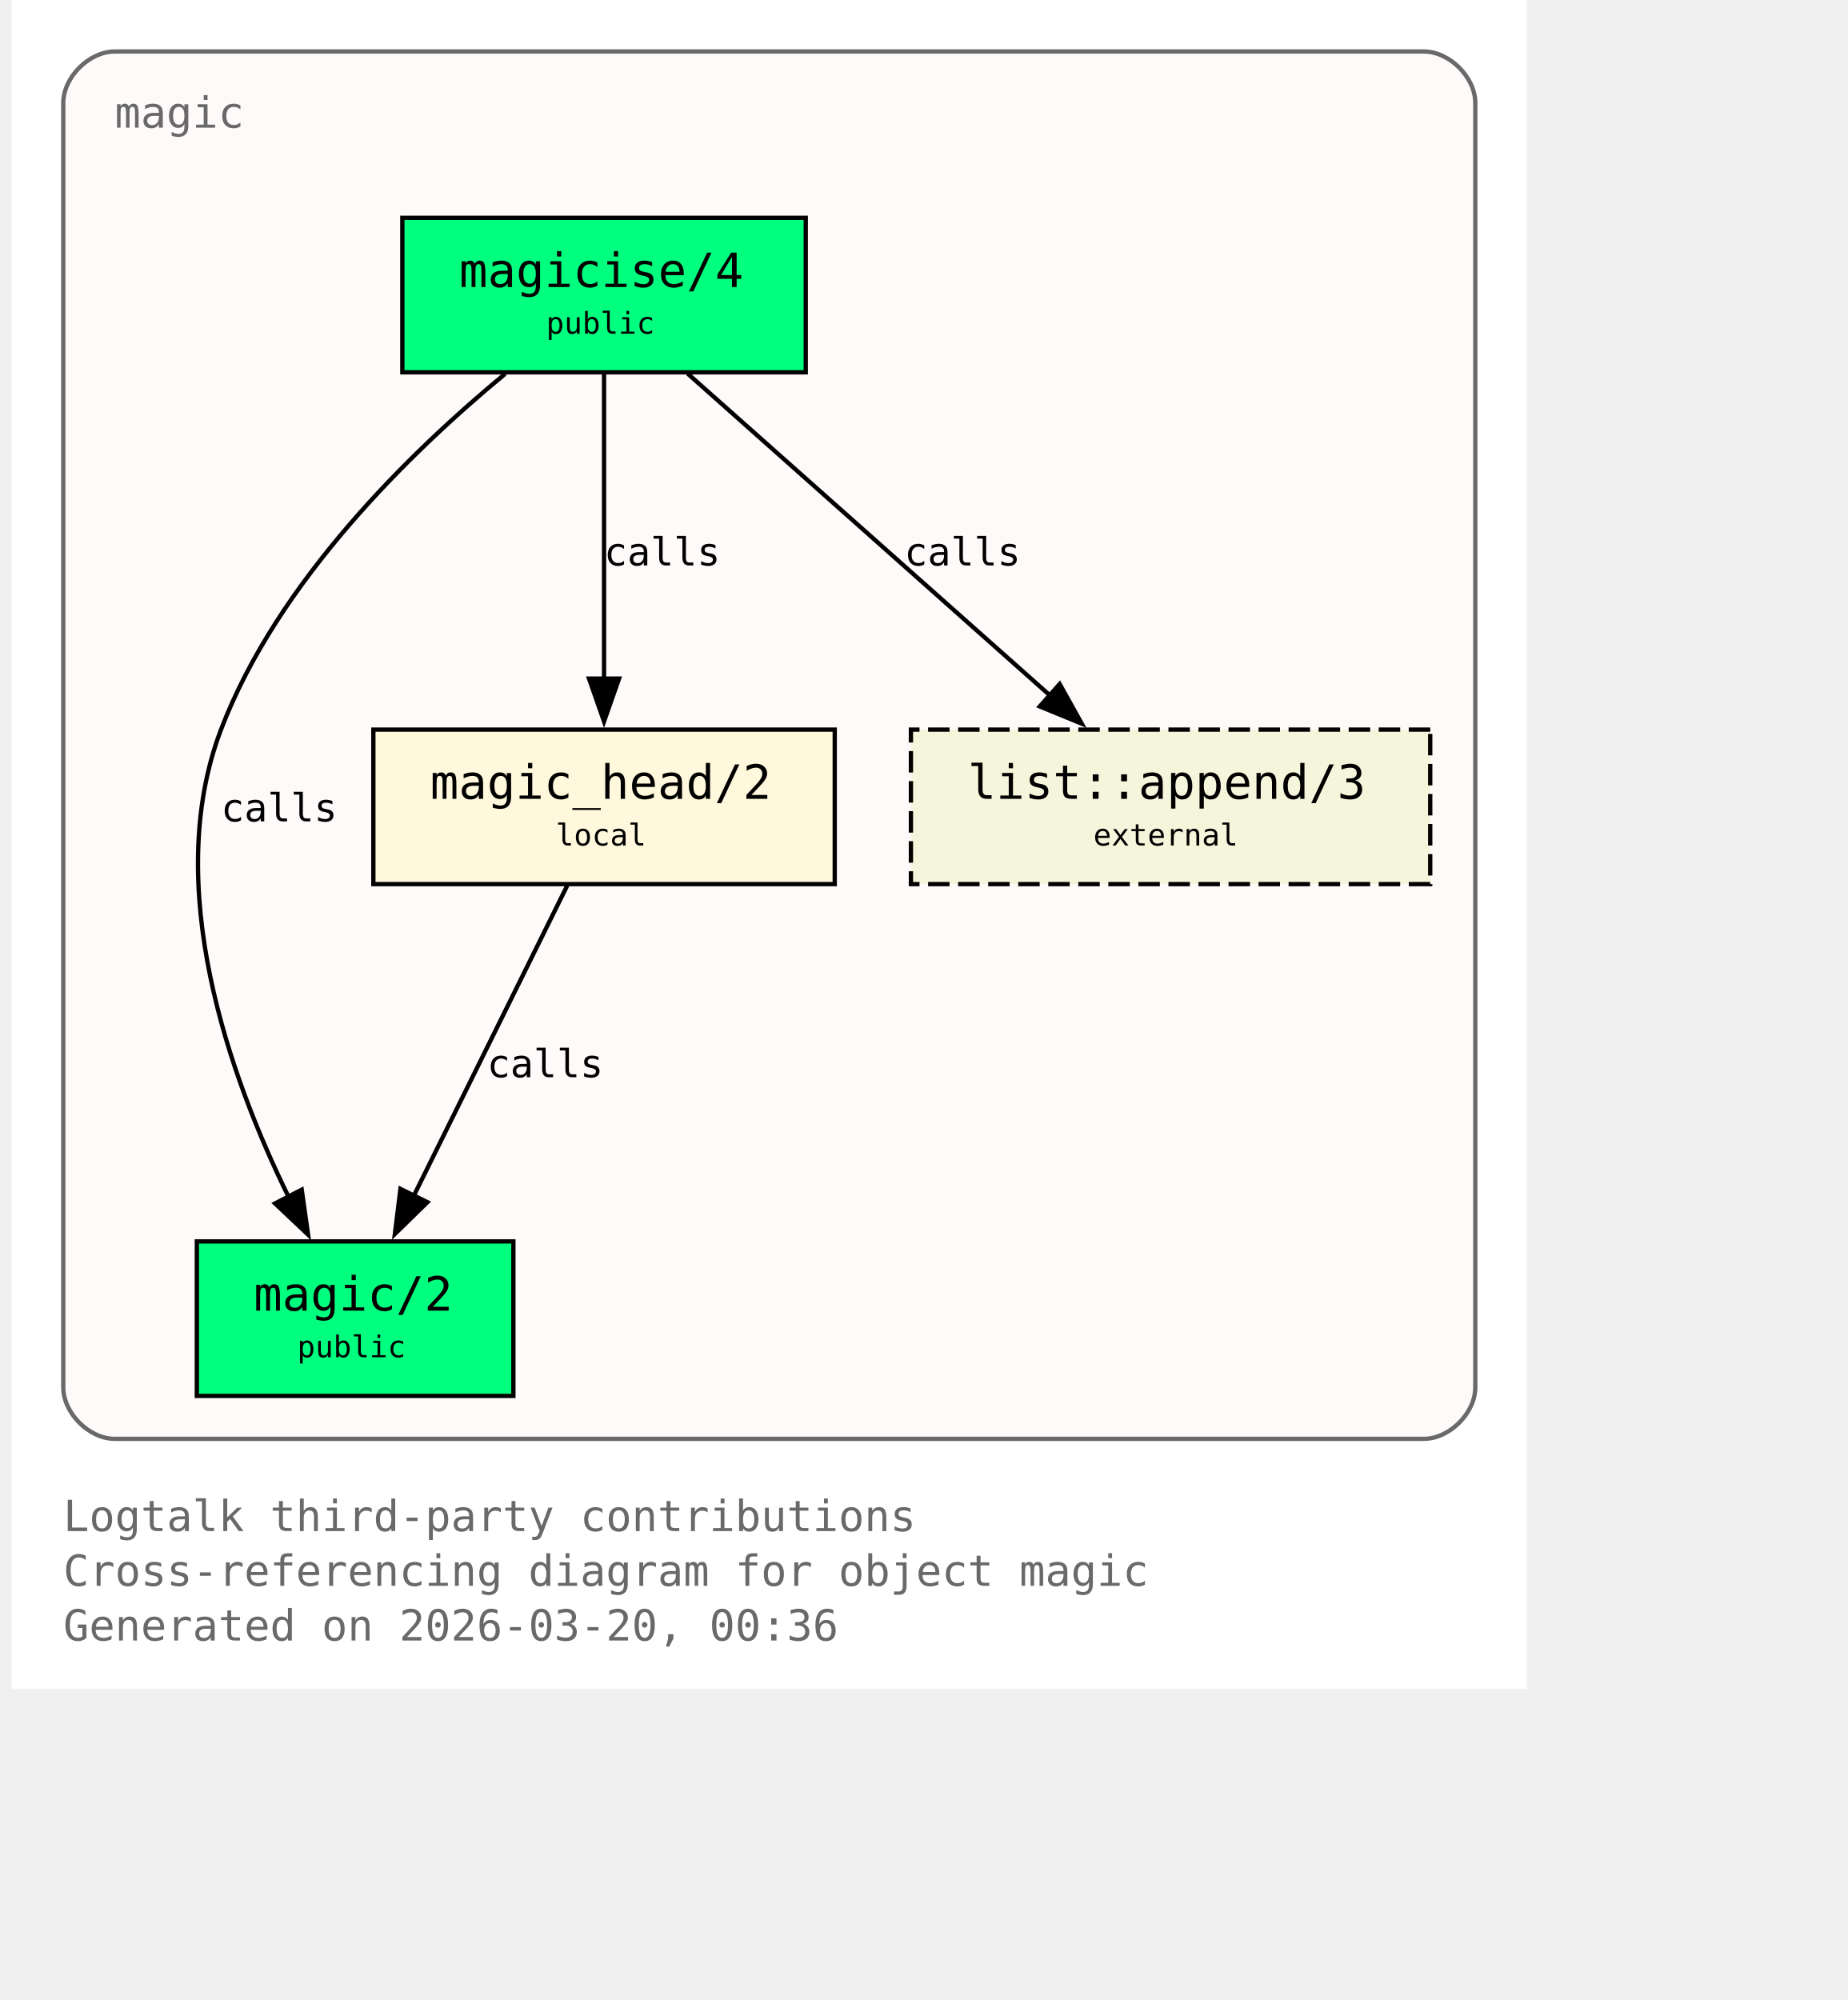
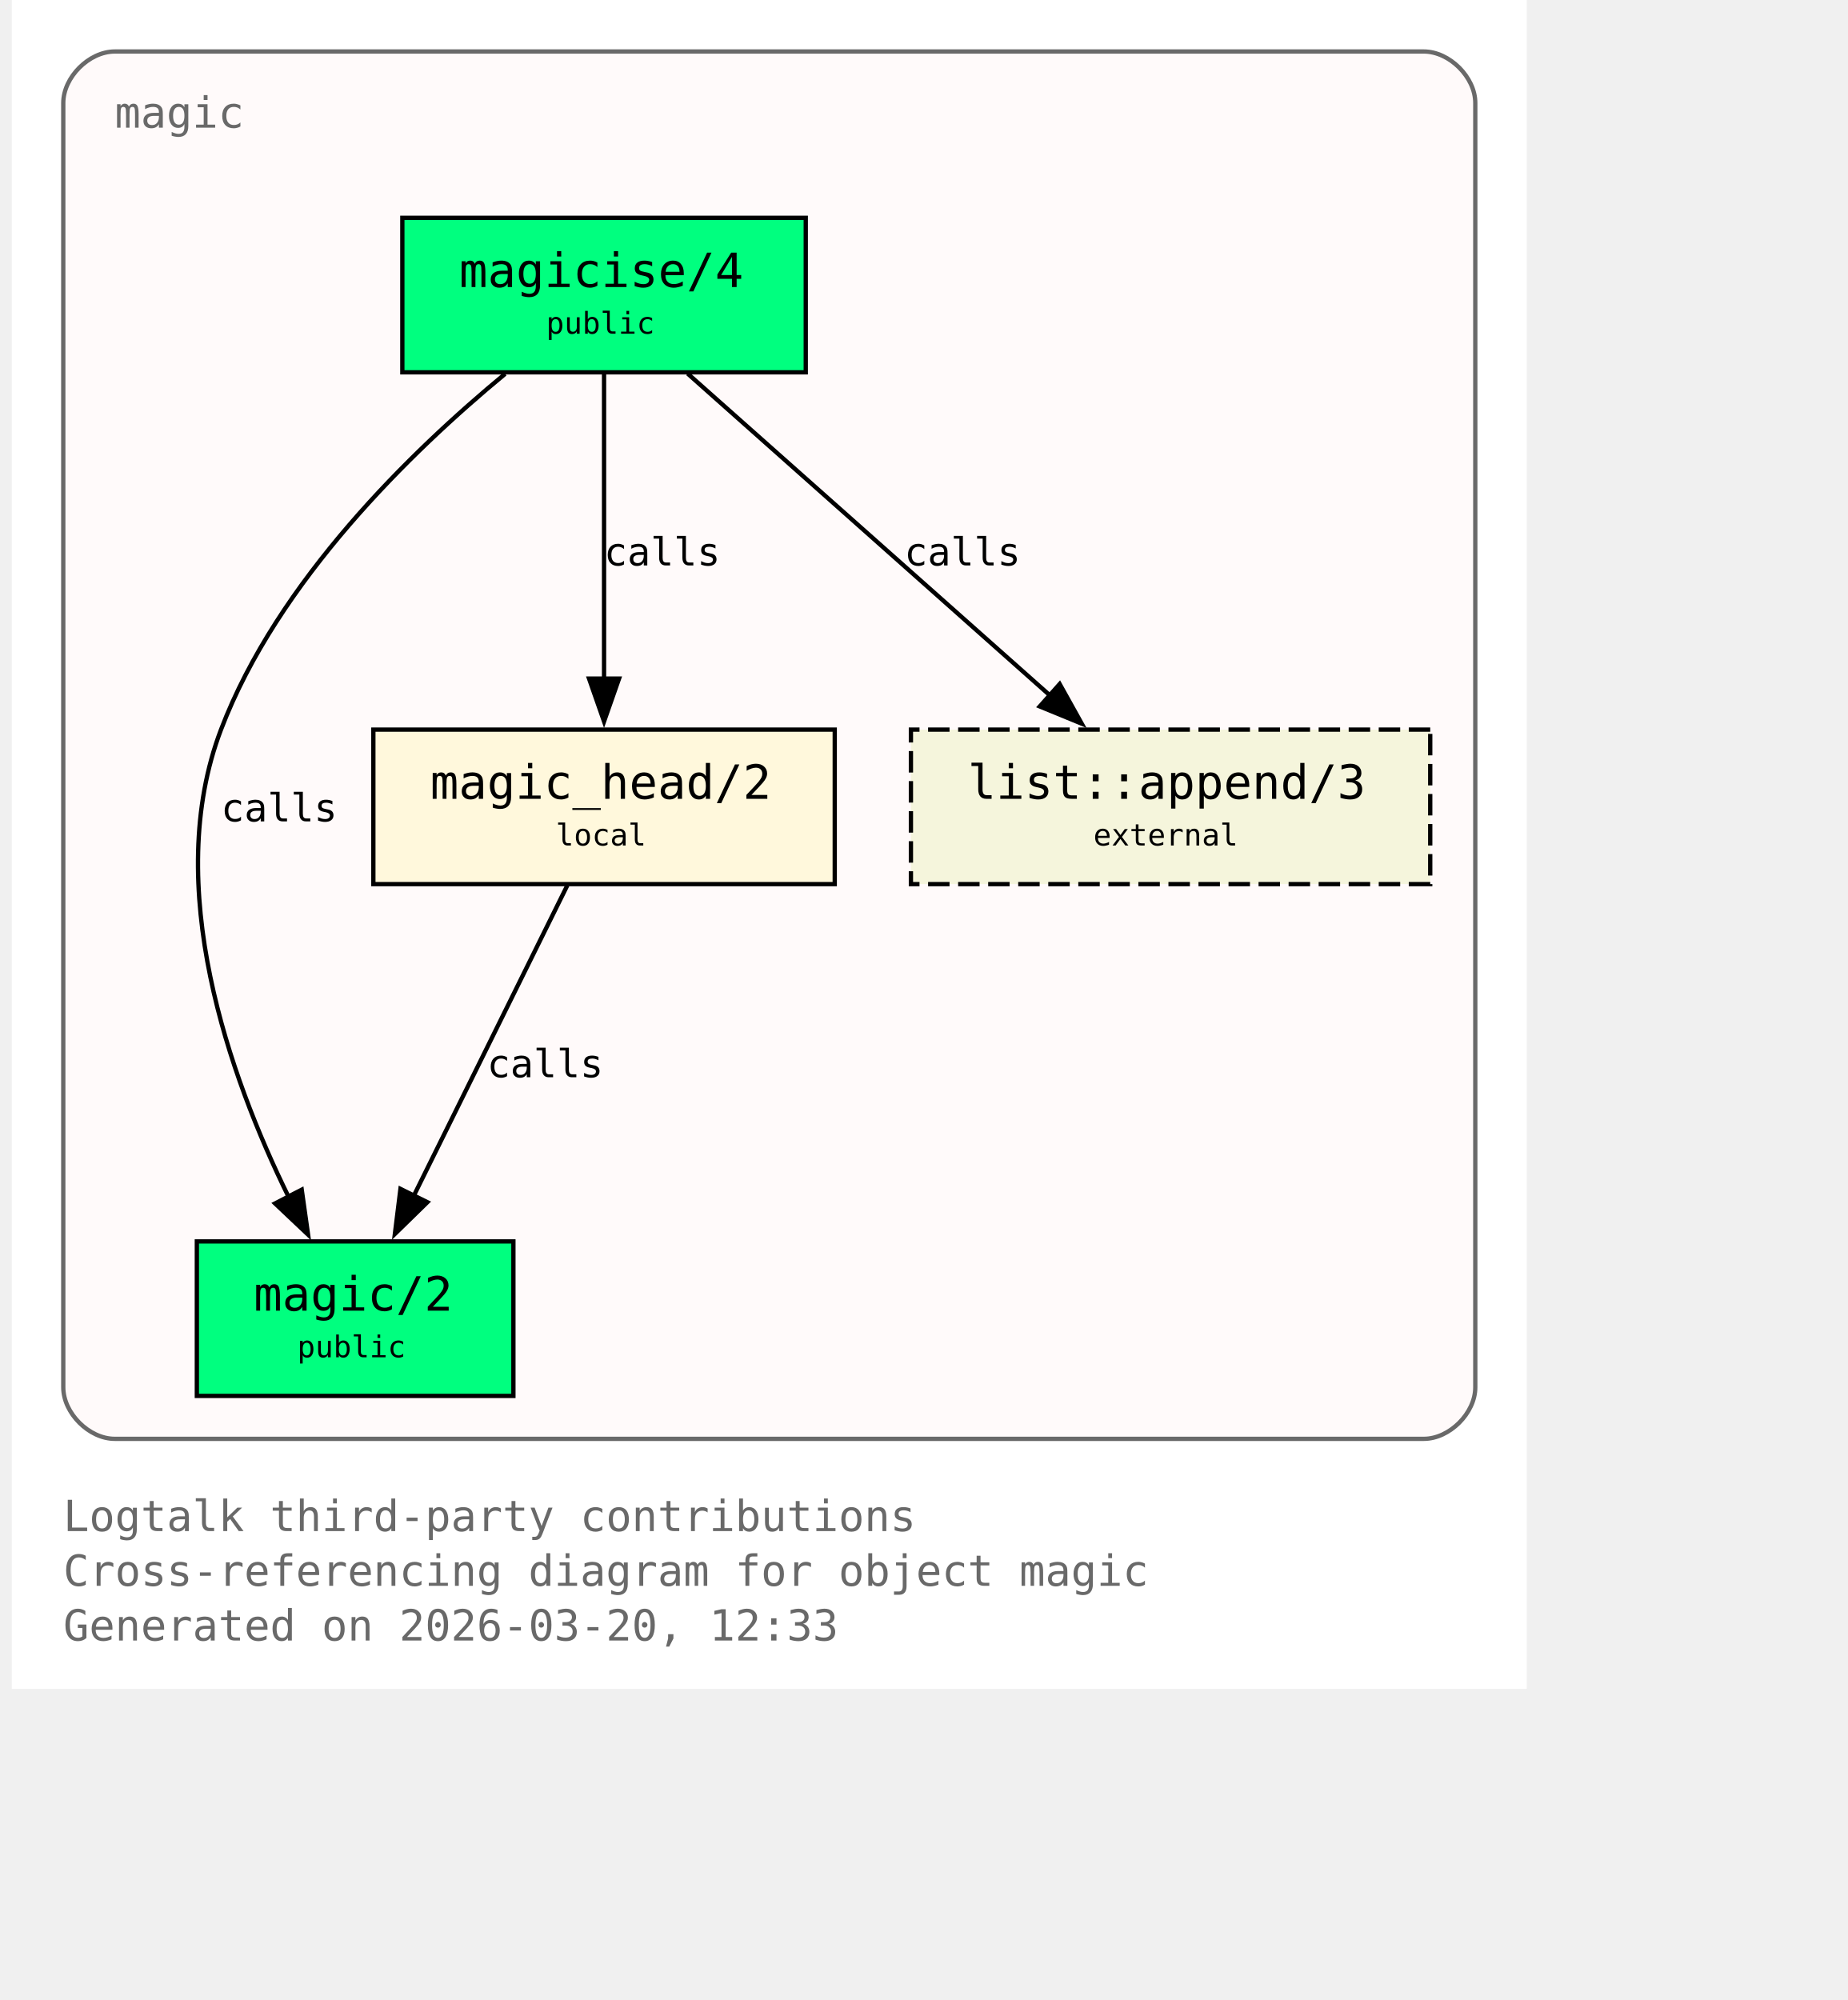
<svg xmlns="http://www.w3.org/2000/svg" xmlns:xlink="http://www.w3.org/1999/xlink" width="497pt" height="538pt" viewBox="72.00 72.00 425.00 466.00">
  <g id="graph0" class="graph" transform="scale(1 1) rotate(0) translate(76 461.5)">
    <polygon fill="white" stroke="none" points="-4,4 -4,-389.5 349,-389.5 349,4 -4,4" />
    <text xml:space="preserve" text-anchor="start" x="8" y="-32.75" font-family="Monospace" font-size="10.00" fill="dimgray">Logtalk third-party contributions</text>
    <text xml:space="preserve" text-anchor="start" x="8" y="-20" font-family="Monospace" font-size="10.00" fill="dimgray">Cross-referencing diagram for object magic</text>
-     <text xml:space="preserve" text-anchor="start" x="8" y="-7.25" font-family="Monospace" font-size="10.00" fill="dimgray">Generated on 2026-03-20, 00:36</text>
+     <text xml:space="preserve" text-anchor="start" x="8" y="-7.25" font-family="Monospace" font-size="10.00" fill="dimgray">Generated on 2026-03-20, 12:33</text>
    <g id="clust1" class="cluster">
      <g id="a_clust1">
        <a xlink:title="magic">
          <path fill="snow" stroke="dimgray" d="M20,-54.25C20,-54.25 325,-54.25 325,-54.25 331,-54.25 337,-60.25 337,-66.25 337,-66.25 337,-365.5 337,-365.5 337,-371.5 331,-377.5 325,-377.5 325,-377.5 20,-377.5 20,-377.5 14,-377.5 8,-371.5 8,-365.5 8,-365.5 8,-66.25 8,-66.25 8,-60.25 14,-54.25 20,-54.25" />
          <g id="a_clust1_0">
-             <a xlink:href="https://github.com/LogtalkDotOrg/logtalk3/tree/80d4c227d1814275f37c70f93bf626a93c6a8022/contributions/verdi_neruda/magic.lgt#L35" xlink:title="https://github.com/LogtalkDotOrg/logtalk3/tree/80d4c227d1814275f37c70f93bf626a93c6a8022/contributions/verdi_neruda/magic.lgt#L35">
+             <a xlink:href="https://github.com/LogtalkDotOrg/logtalk3/tree/dcdcd8926d8087a84b0d5fc86039c356030f5f55/contributions/verdi_neruda/magic.lgt#L35" xlink:title="https://github.com/LogtalkDotOrg/logtalk3/tree/dcdcd8926d8087a84b0d5fc86039c356030f5f55/contributions/verdi_neruda/magic.lgt#L35">
              <text xml:space="preserve" text-anchor="start" x="20" y="-359.75" font-family="Monospace" font-size="10.00" fill="dimgray">magic</text>
            </a>
          </g>
        </a>
      </g>
    </g>
    <g id="node1" class="node">
      <polygon fill="springgreen" stroke="black" points="181,-338.75 87,-338.75 87,-302.75 181,-302.75 181,-338.75" />
      <text xml:space="preserve" text-anchor="start" x="95" y="-323" font-family="Monospace" font-size="9.00"> </text>
      <g id="a_node1_1">
-         <a xlink:href="https://github.com/LogtalkDotOrg/logtalk3/tree/80d4c227d1814275f37c70f93bf626a93c6a8022/contributions/verdi_neruda/magic.lgt#L44" xlink:title="https://github.com/LogtalkDotOrg/logtalk3/tree/80d4c227d1814275f37c70f93bf626a93c6a8022/contributions/verdi_neruda/magic.lgt#L44">
+         <a xlink:href="https://github.com/LogtalkDotOrg/logtalk3/tree/dcdcd8926d8087a84b0d5fc86039c356030f5f55/contributions/verdi_neruda/magic.lgt#L44" xlink:title="https://github.com/LogtalkDotOrg/logtalk3/tree/dcdcd8926d8087a84b0d5fc86039c356030f5f55/contributions/verdi_neruda/magic.lgt#L44">
          <text xml:space="preserve" text-anchor="start" x="100.25" y="-322.62" font-family="Monospace" font-size="11.00">magicise/4</text>
        </a>
      </g>
      <text xml:space="preserve" text-anchor="start" x="167.75" y="-323" font-family="Monospace" font-size="9.00"> </text>
      <text xml:space="preserve" text-anchor="start" x="95" y="-310.62" font-family="Monospace" font-size="9.00"> </text>
      <text xml:space="preserve" text-anchor="start" x="120.5" y="-311.75" font-family="Monospace" font-size="7.00">public</text>
      <text xml:space="preserve" text-anchor="start" x="167.75" y="-310.62" font-family="Monospace" font-size="9.00"> </text>
    </g>
    <g id="node2" class="node">
      <polygon fill="springgreen" stroke="black" points="112.88,-100.25 39.12,-100.25 39.12,-64.25 112.88,-64.25 112.88,-100.25" />
      <text xml:space="preserve" text-anchor="start" x="47.12" y="-84.5" font-family="Monospace" font-size="9.00"> </text>
      <g id="a_node2_2">
-         <a xlink:href="https://github.com/LogtalkDotOrg/logtalk3/tree/80d4c227d1814275f37c70f93bf626a93c6a8022/contributions/verdi_neruda/magic.lgt#L51" xlink:title="https://github.com/LogtalkDotOrg/logtalk3/tree/80d4c227d1814275f37c70f93bf626a93c6a8022/contributions/verdi_neruda/magic.lgt#L51">
+         <a xlink:href="https://github.com/LogtalkDotOrg/logtalk3/tree/dcdcd8926d8087a84b0d5fc86039c356030f5f55/contributions/verdi_neruda/magic.lgt#L51" xlink:title="https://github.com/LogtalkDotOrg/logtalk3/tree/dcdcd8926d8087a84b0d5fc86039c356030f5f55/contributions/verdi_neruda/magic.lgt#L51">
          <text xml:space="preserve" text-anchor="start" x="52.38" y="-84.12" font-family="Monospace" font-size="11.00">magic/2</text>
        </a>
      </g>
      <text xml:space="preserve" text-anchor="start" x="99.62" y="-84.5" font-family="Monospace" font-size="9.00"> </text>
      <text xml:space="preserve" text-anchor="start" x="47.12" y="-72.12" font-family="Monospace" font-size="9.00"> </text>
      <text xml:space="preserve" text-anchor="start" x="62.5" y="-73.25" font-family="Monospace" font-size="7.00">public</text>
      <text xml:space="preserve" text-anchor="start" x="99.62" y="-72.12" font-family="Monospace" font-size="9.00"> </text>
    </g>
    <g id="edge1" class="edge">
      <g id="a_edge1">
-         <a xlink:href="https://github.com/LogtalkDotOrg/logtalk3/tree/80d4c227d1814275f37c70f93bf626a93c6a8022/contributions/verdi_neruda/magic.lgt#L58" xlink:title="calls">
+         <a xlink:href="https://github.com/LogtalkDotOrg/logtalk3/tree/dcdcd8926d8087a84b0d5fc86039c356030f5f55/contributions/verdi_neruda/magic.lgt#L58" xlink:title="calls">
          <path fill="none" stroke="black" d="M110.95,-302.39C89.17,-284.41 57.93,-254.13 44.75,-219.5 30.88,-183.06 46.73,-138.69 60.46,-110.7" />
          <polygon fill="black" stroke="black" points="63.56,-112.31 65.04,-101.82 57.34,-109.1 63.56,-112.31" />
        </a>
      </g>
      <g id="a_edge1-label">
-         <a xlink:href="https://github.com/LogtalkDotOrg/logtalk3/tree/80d4c227d1814275f37c70f93bf626a93c6a8022/contributions/verdi_neruda/magic.lgt#L58" xlink:title="https://github.com/LogtalkDotOrg/logtalk3/tree/80d4c227d1814275f37c70f93bf626a93c6a8022/contributions/verdi_neruda/magic.lgt#L58">
+         <a xlink:href="https://github.com/LogtalkDotOrg/logtalk3/tree/dcdcd8926d8087a84b0d5fc86039c356030f5f55/contributions/verdi_neruda/magic.lgt#L58" xlink:title="https://github.com/LogtalkDotOrg/logtalk3/tree/dcdcd8926d8087a84b0d5fc86039c356030f5f55/contributions/verdi_neruda/magic.lgt#L58">
          <text xml:space="preserve" text-anchor="start" x="44.75" y="-198.12" font-family="Monospace" font-size="9.00">calls</text>
        </a>
      </g>
    </g>
    <g id="node3" class="node">
      <polygon fill="cornsilk" stroke="black" points="187.75,-219.5 80.25,-219.5 80.25,-183.5 187.75,-183.5 187.75,-219.5" />
      <text xml:space="preserve" text-anchor="start" x="88.25" y="-203.75" font-family="Monospace" font-size="9.00"> </text>
      <g id="a_node3_3">
-         <a xlink:href="https://github.com/LogtalkDotOrg/logtalk3/tree/80d4c227d1814275f37c70f93bf626a93c6a8022/contributions/verdi_neruda/magic.lgt#L66" xlink:title="https://github.com/LogtalkDotOrg/logtalk3/tree/80d4c227d1814275f37c70f93bf626a93c6a8022/contributions/verdi_neruda/magic.lgt#L66">
+         <a xlink:href="https://github.com/LogtalkDotOrg/logtalk3/tree/dcdcd8926d8087a84b0d5fc86039c356030f5f55/contributions/verdi_neruda/magic.lgt#L66" xlink:title="https://github.com/LogtalkDotOrg/logtalk3/tree/dcdcd8926d8087a84b0d5fc86039c356030f5f55/contributions/verdi_neruda/magic.lgt#L66">
          <text xml:space="preserve" text-anchor="start" x="93.5" y="-203.38" font-family="Monospace" font-size="11.00">magic_head/2</text>
        </a>
      </g>
      <text xml:space="preserve" text-anchor="start" x="174.5" y="-203.75" font-family="Monospace" font-size="9.00"> </text>
      <text xml:space="preserve" text-anchor="start" x="88.25" y="-191.38" font-family="Monospace" font-size="9.00"> </text>
      <text xml:space="preserve" text-anchor="start" x="122.75" y="-192.5" font-family="Monospace" font-size="7.00">local</text>
      <text xml:space="preserve" text-anchor="start" x="174.5" y="-191.38" font-family="Monospace" font-size="9.00"> </text>
    </g>
    <g id="edge2" class="edge">
      <g id="a_edge2">
-         <a xlink:href="https://github.com/LogtalkDotOrg/logtalk3/tree/80d4c227d1814275f37c70f93bf626a93c6a8022/contributions/verdi_neruda/magic.lgt#L60" xlink:title="calls">
+         <a xlink:href="https://github.com/LogtalkDotOrg/logtalk3/tree/dcdcd8926d8087a84b0d5fc86039c356030f5f55/contributions/verdi_neruda/magic.lgt#L60" xlink:title="calls">
          <path fill="none" stroke="black" d="M134,-302.45C134,-283.75 134,-253.62 134,-231.33" />
          <polygon fill="black" stroke="black" points="137.5,-231.39 134,-221.39 130.5,-231.39 137.5,-231.39" />
        </a>
      </g>
      <g id="a_edge2-label">
-         <a xlink:href="https://github.com/LogtalkDotOrg/logtalk3/tree/80d4c227d1814275f37c70f93bf626a93c6a8022/contributions/verdi_neruda/magic.lgt#L60" xlink:title="https://github.com/LogtalkDotOrg/logtalk3/tree/80d4c227d1814275f37c70f93bf626a93c6a8022/contributions/verdi_neruda/magic.lgt#L60">
+         <a xlink:href="https://github.com/LogtalkDotOrg/logtalk3/tree/dcdcd8926d8087a84b0d5fc86039c356030f5f55/contributions/verdi_neruda/magic.lgt#L60" xlink:title="https://github.com/LogtalkDotOrg/logtalk3/tree/dcdcd8926d8087a84b0d5fc86039c356030f5f55/contributions/verdi_neruda/magic.lgt#L60">
          <text xml:space="preserve" text-anchor="start" x="134" y="-257.75" font-family="Monospace" font-size="9.00">calls</text>
        </a>
      </g>
    </g>
    <g id="node4" class="node">
      <polygon fill="beige" stroke="black" stroke-dasharray="5,2" points="326.5,-219.5 205.5,-219.5 205.5,-183.5 326.5,-183.5 326.5,-219.5" />
      <text xml:space="preserve" text-anchor="start" x="213.5" y="-203.75" font-family="Monospace" font-size="9.00"> </text>
      <g id="a_node4_4">
        <a xlink:href="https://logtalk.org/library/listp_0.html#append-3" xlink:title="https://logtalk.org/library/listp_0.html#append-3">
          <text xml:space="preserve" text-anchor="start" x="218.75" y="-203.38" font-family="Monospace" font-size="11.00">list::append/3</text>
        </a>
      </g>
      <text xml:space="preserve" text-anchor="start" x="313.25" y="-203.75" font-family="Monospace" font-size="9.00"> </text>
      <text xml:space="preserve" text-anchor="start" x="213.5" y="-191.38" font-family="Monospace" font-size="9.00"> </text>
      <text xml:space="preserve" text-anchor="start" x="248" y="-192.5" font-family="Monospace" font-size="7.00">external</text>
      <text xml:space="preserve" text-anchor="start" x="313.25" y="-191.38" font-family="Monospace" font-size="9.00"> </text>
    </g>
    <g id="edge4" class="edge">
      <g id="a_edge4">
-         <a xlink:href="https://github.com/LogtalkDotOrg/logtalk3/tree/80d4c227d1814275f37c70f93bf626a93c6a8022/contributions/verdi_neruda/magic.lgt#L60" xlink:title="calls">
+         <a xlink:href="https://github.com/LogtalkDotOrg/logtalk3/tree/dcdcd8926d8087a84b0d5fc86039c356030f5f55/contributions/verdi_neruda/magic.lgt#L60" xlink:title="calls">
          <path fill="none" stroke="black" d="M153.48,-302.45C175.8,-282.62 212.58,-249.95 237.98,-227.39" />
          <polygon fill="black" stroke="black" points="240.16,-230.13 245.31,-220.88 235.51,-224.9 240.16,-230.13" />
        </a>
      </g>
      <g id="a_edge4-label">
-         <a xlink:href="https://github.com/LogtalkDotOrg/logtalk3/tree/80d4c227d1814275f37c70f93bf626a93c6a8022/contributions/verdi_neruda/magic.lgt#L60" xlink:title="https://github.com/LogtalkDotOrg/logtalk3/tree/80d4c227d1814275f37c70f93bf626a93c6a8022/contributions/verdi_neruda/magic.lgt#L60">
+         <a xlink:href="https://github.com/LogtalkDotOrg/logtalk3/tree/dcdcd8926d8087a84b0d5fc86039c356030f5f55/contributions/verdi_neruda/magic.lgt#L60" xlink:title="https://github.com/LogtalkDotOrg/logtalk3/tree/dcdcd8926d8087a84b0d5fc86039c356030f5f55/contributions/verdi_neruda/magic.lgt#L60">
          <text xml:space="preserve" text-anchor="start" x="203.96" y="-257.75" font-family="Monospace" font-size="9.00">calls</text>
        </a>
      </g>
    </g>
    <g id="edge3" class="edge">
      <g id="a_edge3">
-         <a xlink:href="https://github.com/LogtalkDotOrg/logtalk3/tree/80d4c227d1814275f37c70f93bf626a93c6a8022/contributions/verdi_neruda/magic.lgt#L69" xlink:title="calls">
+         <a xlink:href="https://github.com/LogtalkDotOrg/logtalk3/tree/dcdcd8926d8087a84b0d5fc86039c356030f5f55/contributions/verdi_neruda/magic.lgt#L69" xlink:title="calls">
          <path fill="none" stroke="black" d="M125.44,-183.2C116.02,-164.15 100.73,-133.25 89.65,-110.85" />
          <polygon fill="black" stroke="black" points="92.84,-109.39 85.26,-101.98 86.56,-112.49 92.84,-109.39" />
        </a>
      </g>
      <g id="a_edge3-label">
-         <a xlink:href="https://github.com/LogtalkDotOrg/logtalk3/tree/80d4c227d1814275f37c70f93bf626a93c6a8022/contributions/verdi_neruda/magic.lgt#L69" xlink:title="https://github.com/LogtalkDotOrg/logtalk3/tree/80d4c227d1814275f37c70f93bf626a93c6a8022/contributions/verdi_neruda/magic.lgt#L69">
+         <a xlink:href="https://github.com/LogtalkDotOrg/logtalk3/tree/dcdcd8926d8087a84b0d5fc86039c356030f5f55/contributions/verdi_neruda/magic.lgt#L69" xlink:title="https://github.com/LogtalkDotOrg/logtalk3/tree/dcdcd8926d8087a84b0d5fc86039c356030f5f55/contributions/verdi_neruda/magic.lgt#L69">
          <text xml:space="preserve" text-anchor="start" x="106.74" y="-138.5" font-family="Monospace" font-size="9.00">calls</text>
        </a>
      </g>
    </g>
  </g>
</svg>
